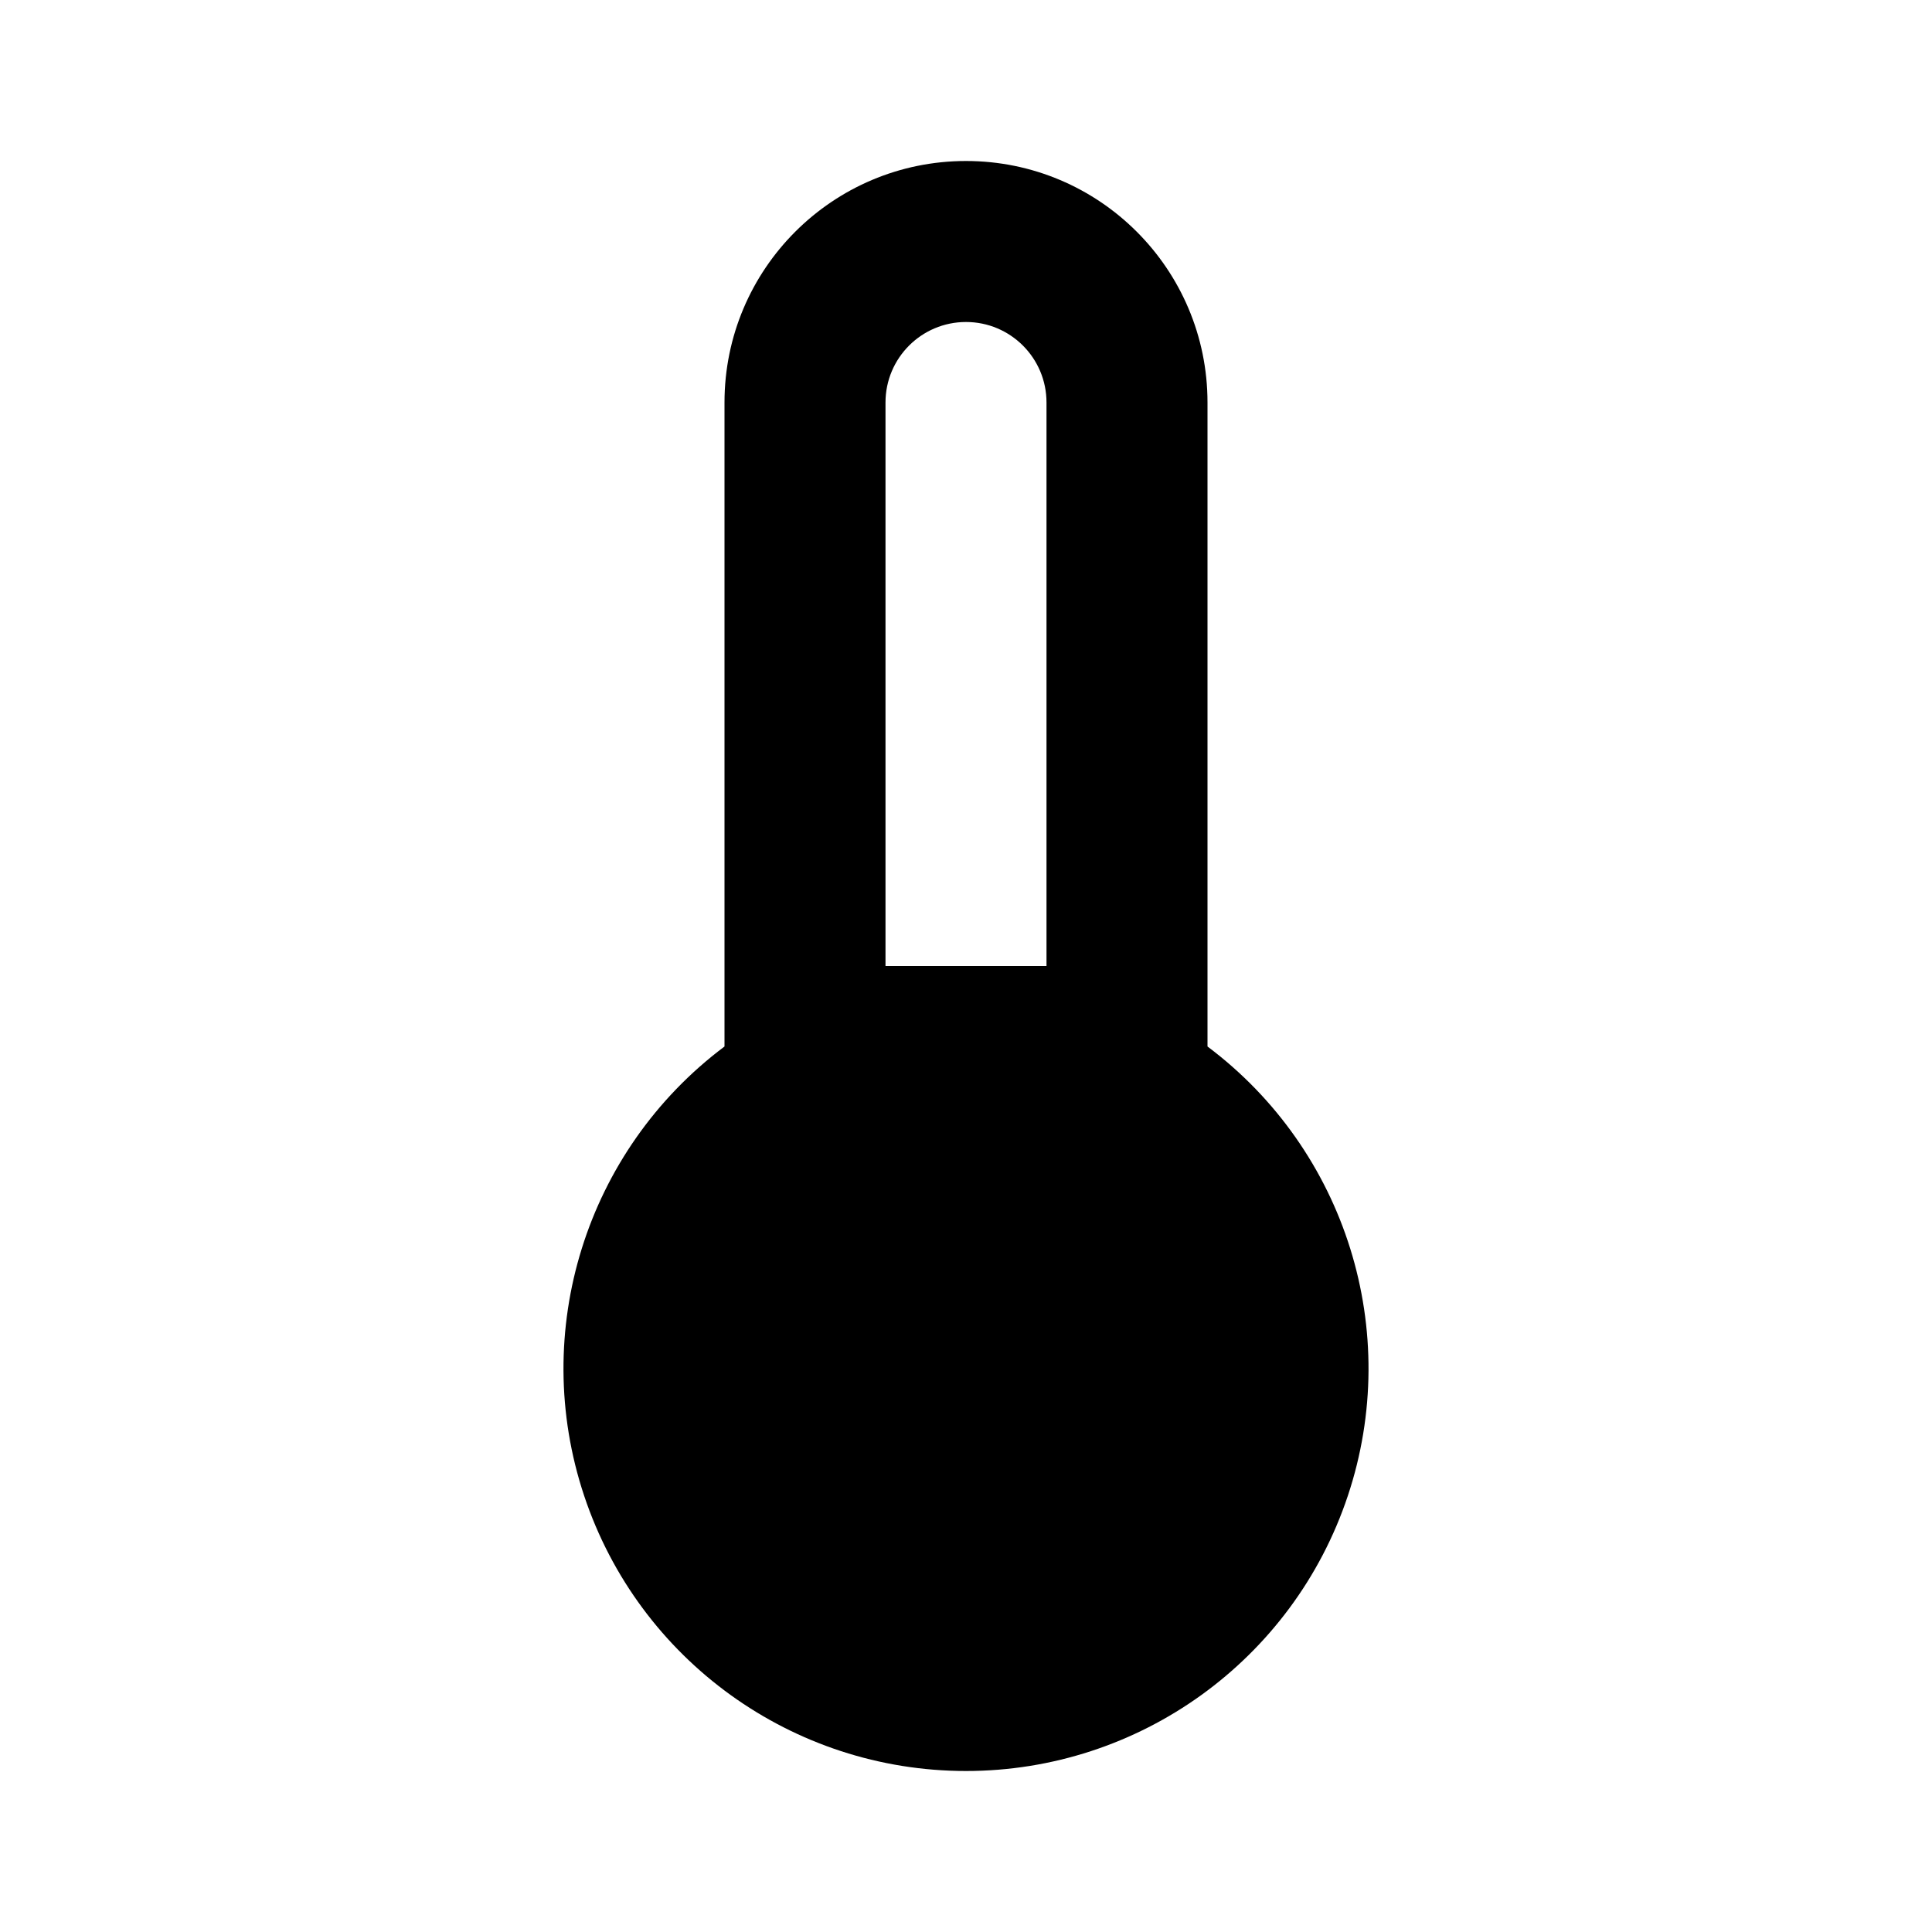
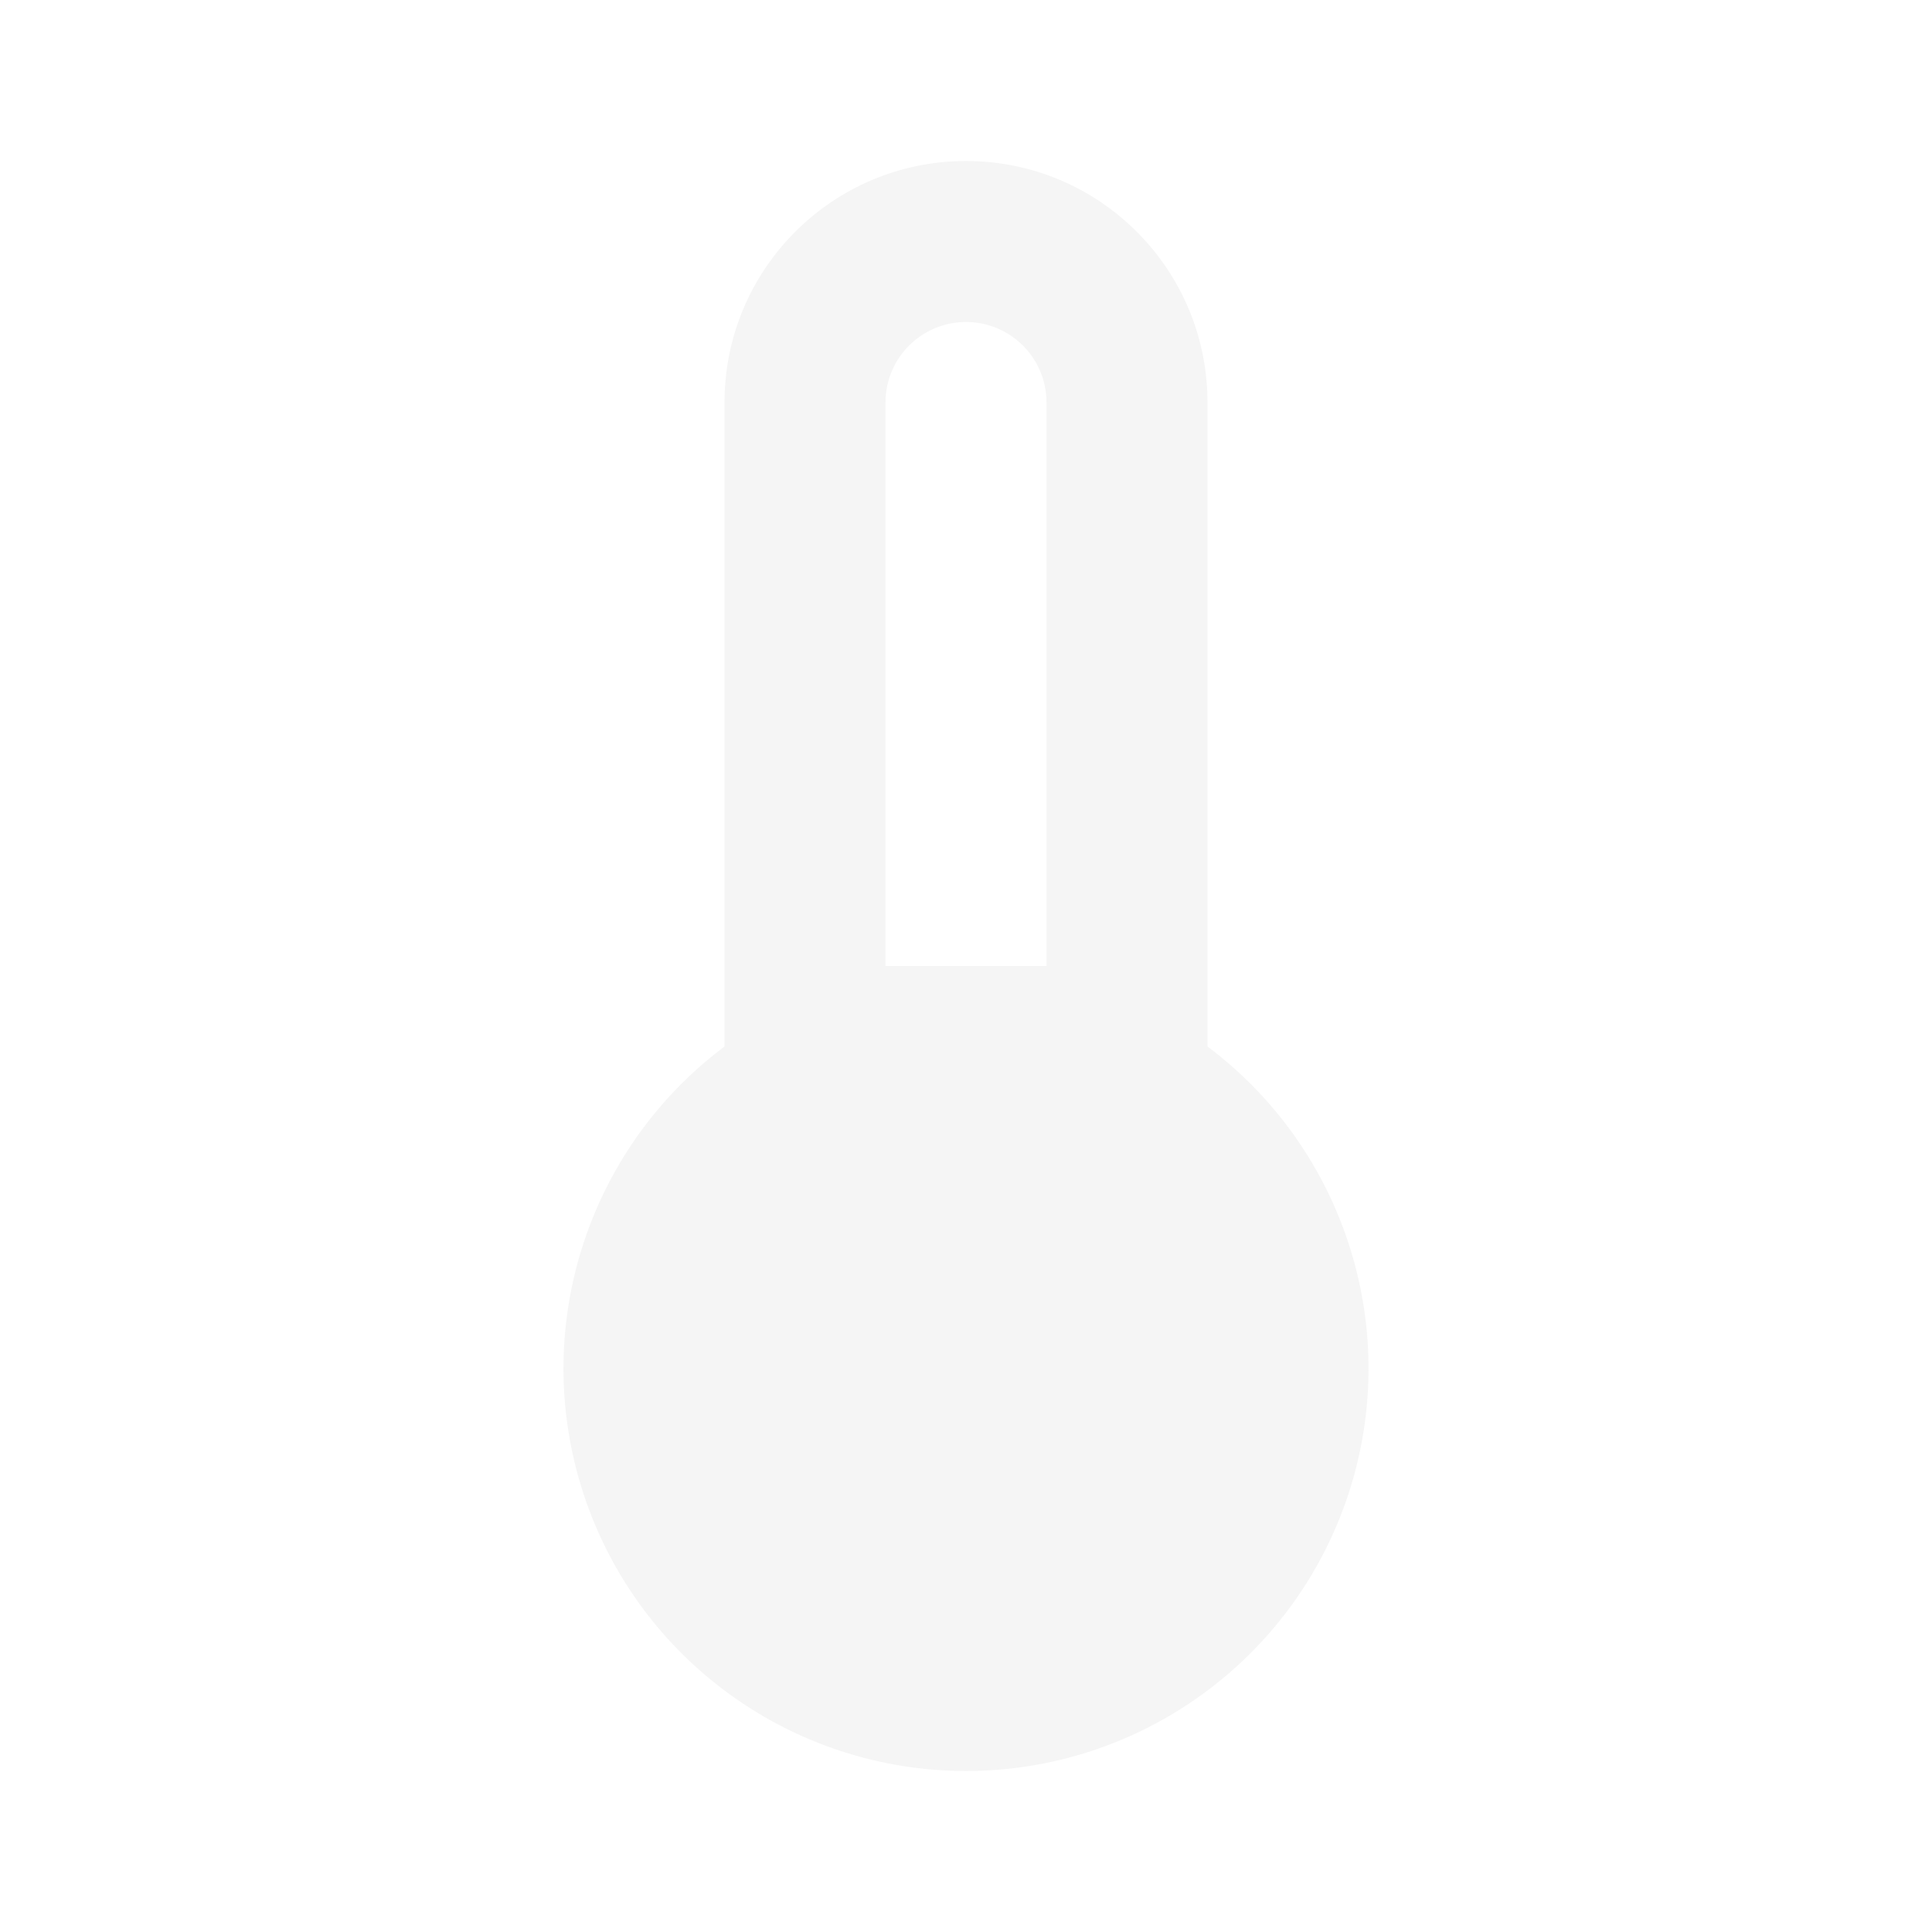
<svg xmlns="http://www.w3.org/2000/svg" viewBox="0 0 24 24">
-   <path d="M15 13V5A3 3 0 0 0 9 5V13A5 5 0 1 0 15 13M12 4A1 1 0 0 1 13 5V12H11V5A1 1 0 0 1 12 4Z" />
+   <path fill="#f5f5f5" d="M15 13V5A3 3 0 0 0 9 5V13A5 5 0 1 0 15 13M12 4A1 1 0 0 1 13 5V12H11V5A1 1 0 0 1 12 4Z" />
</svg>
